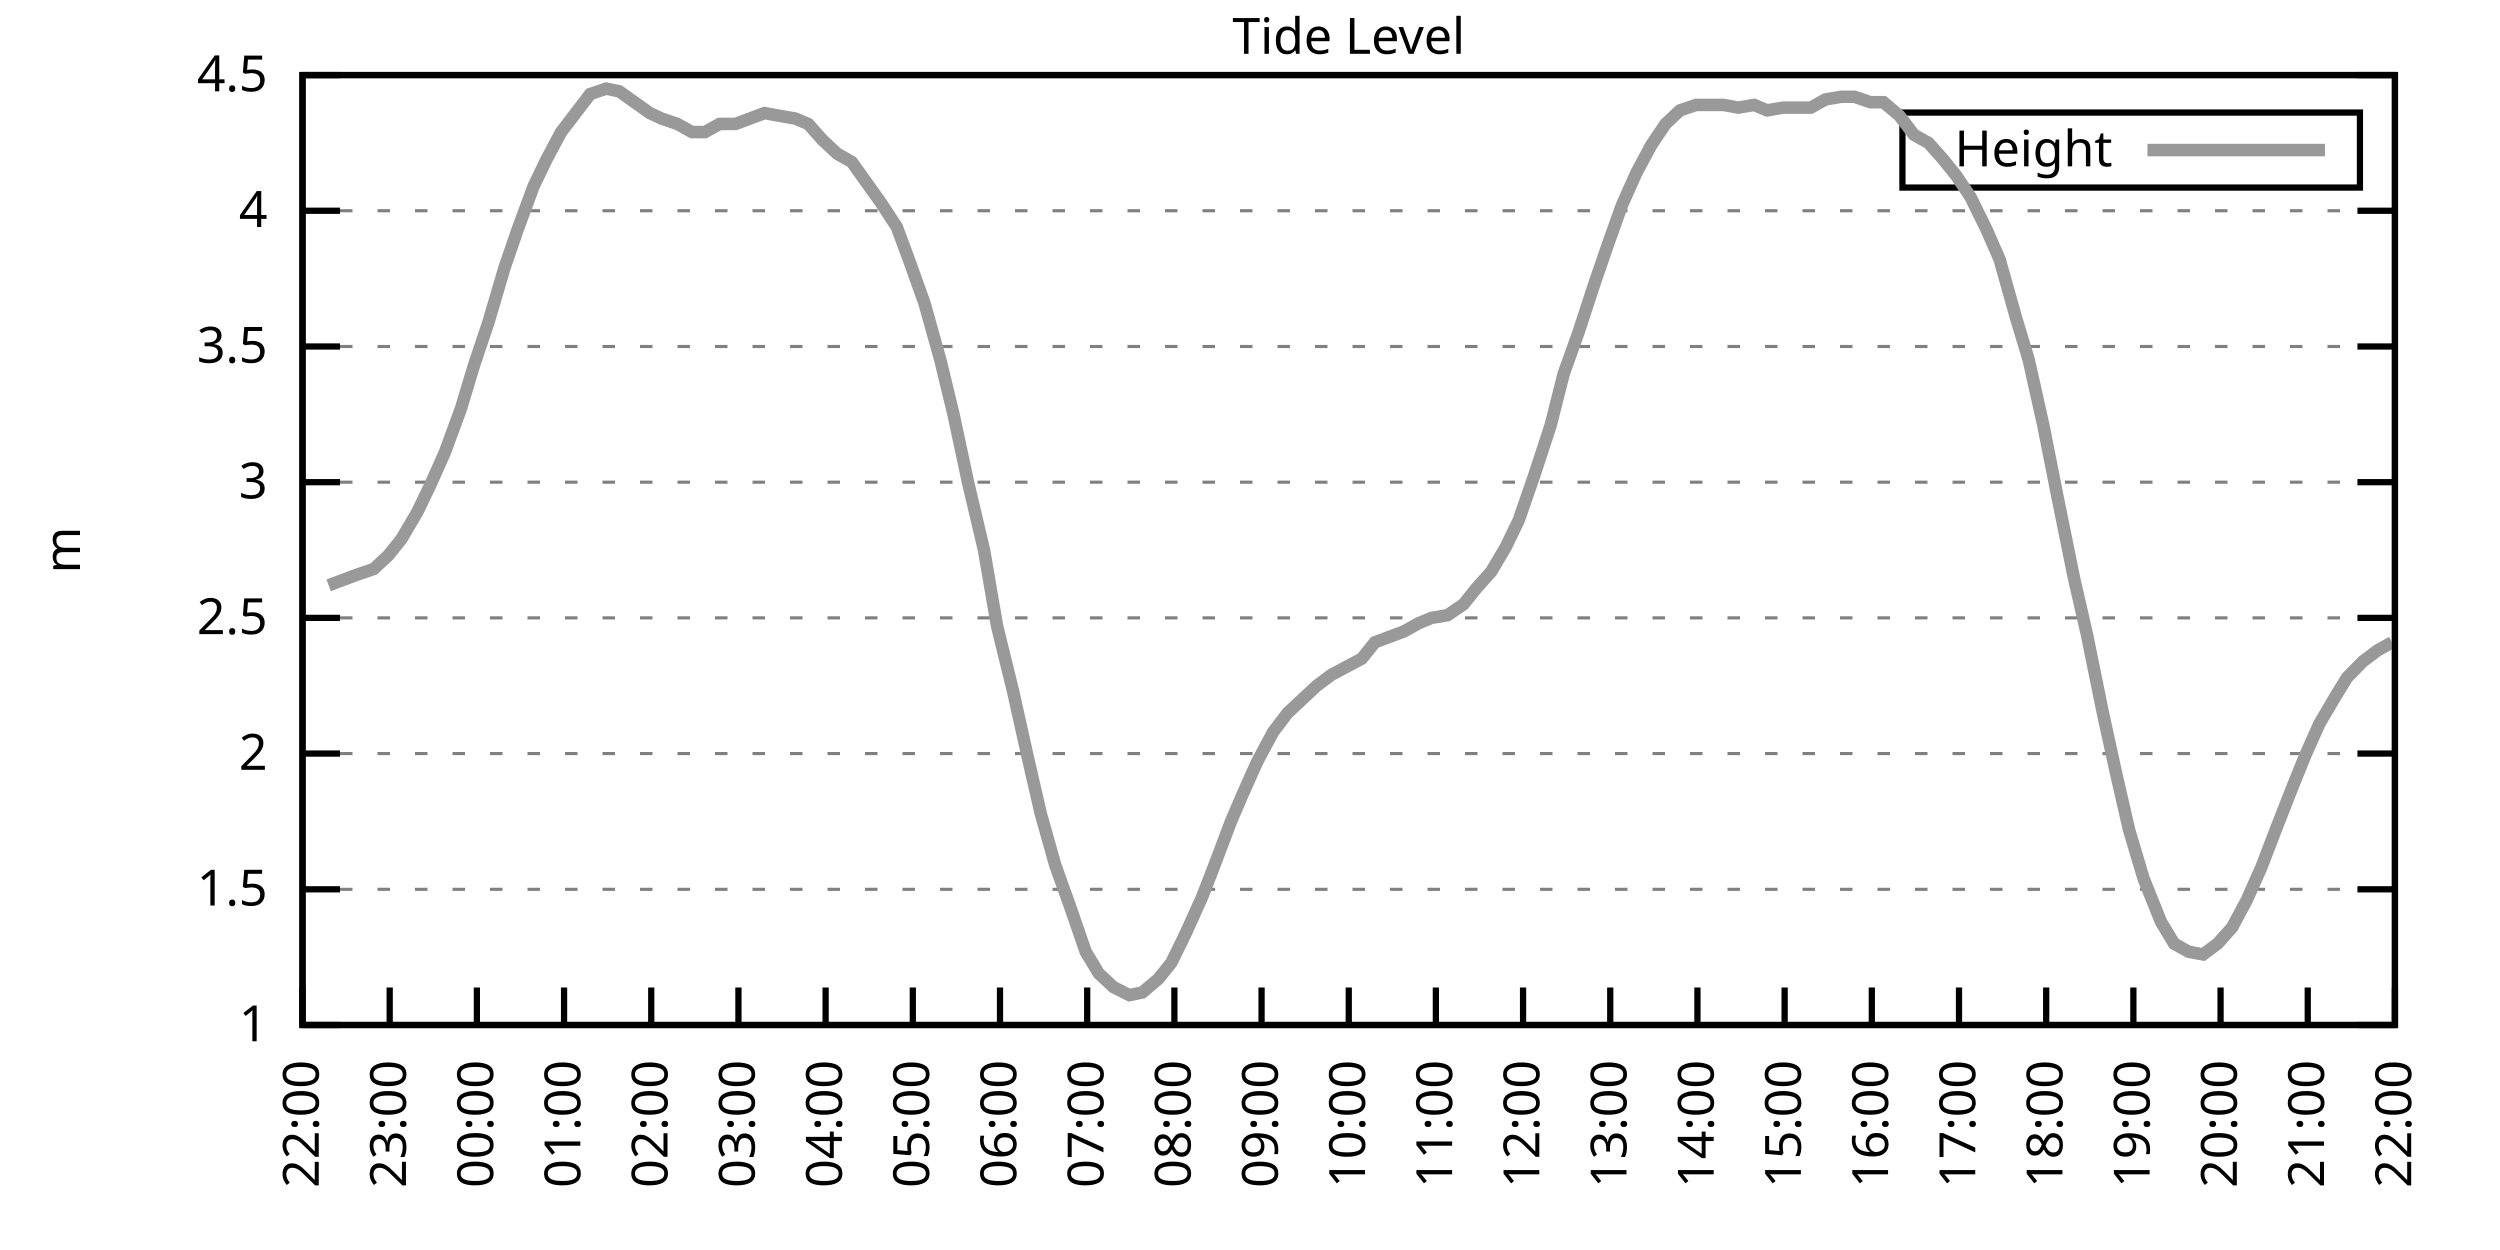
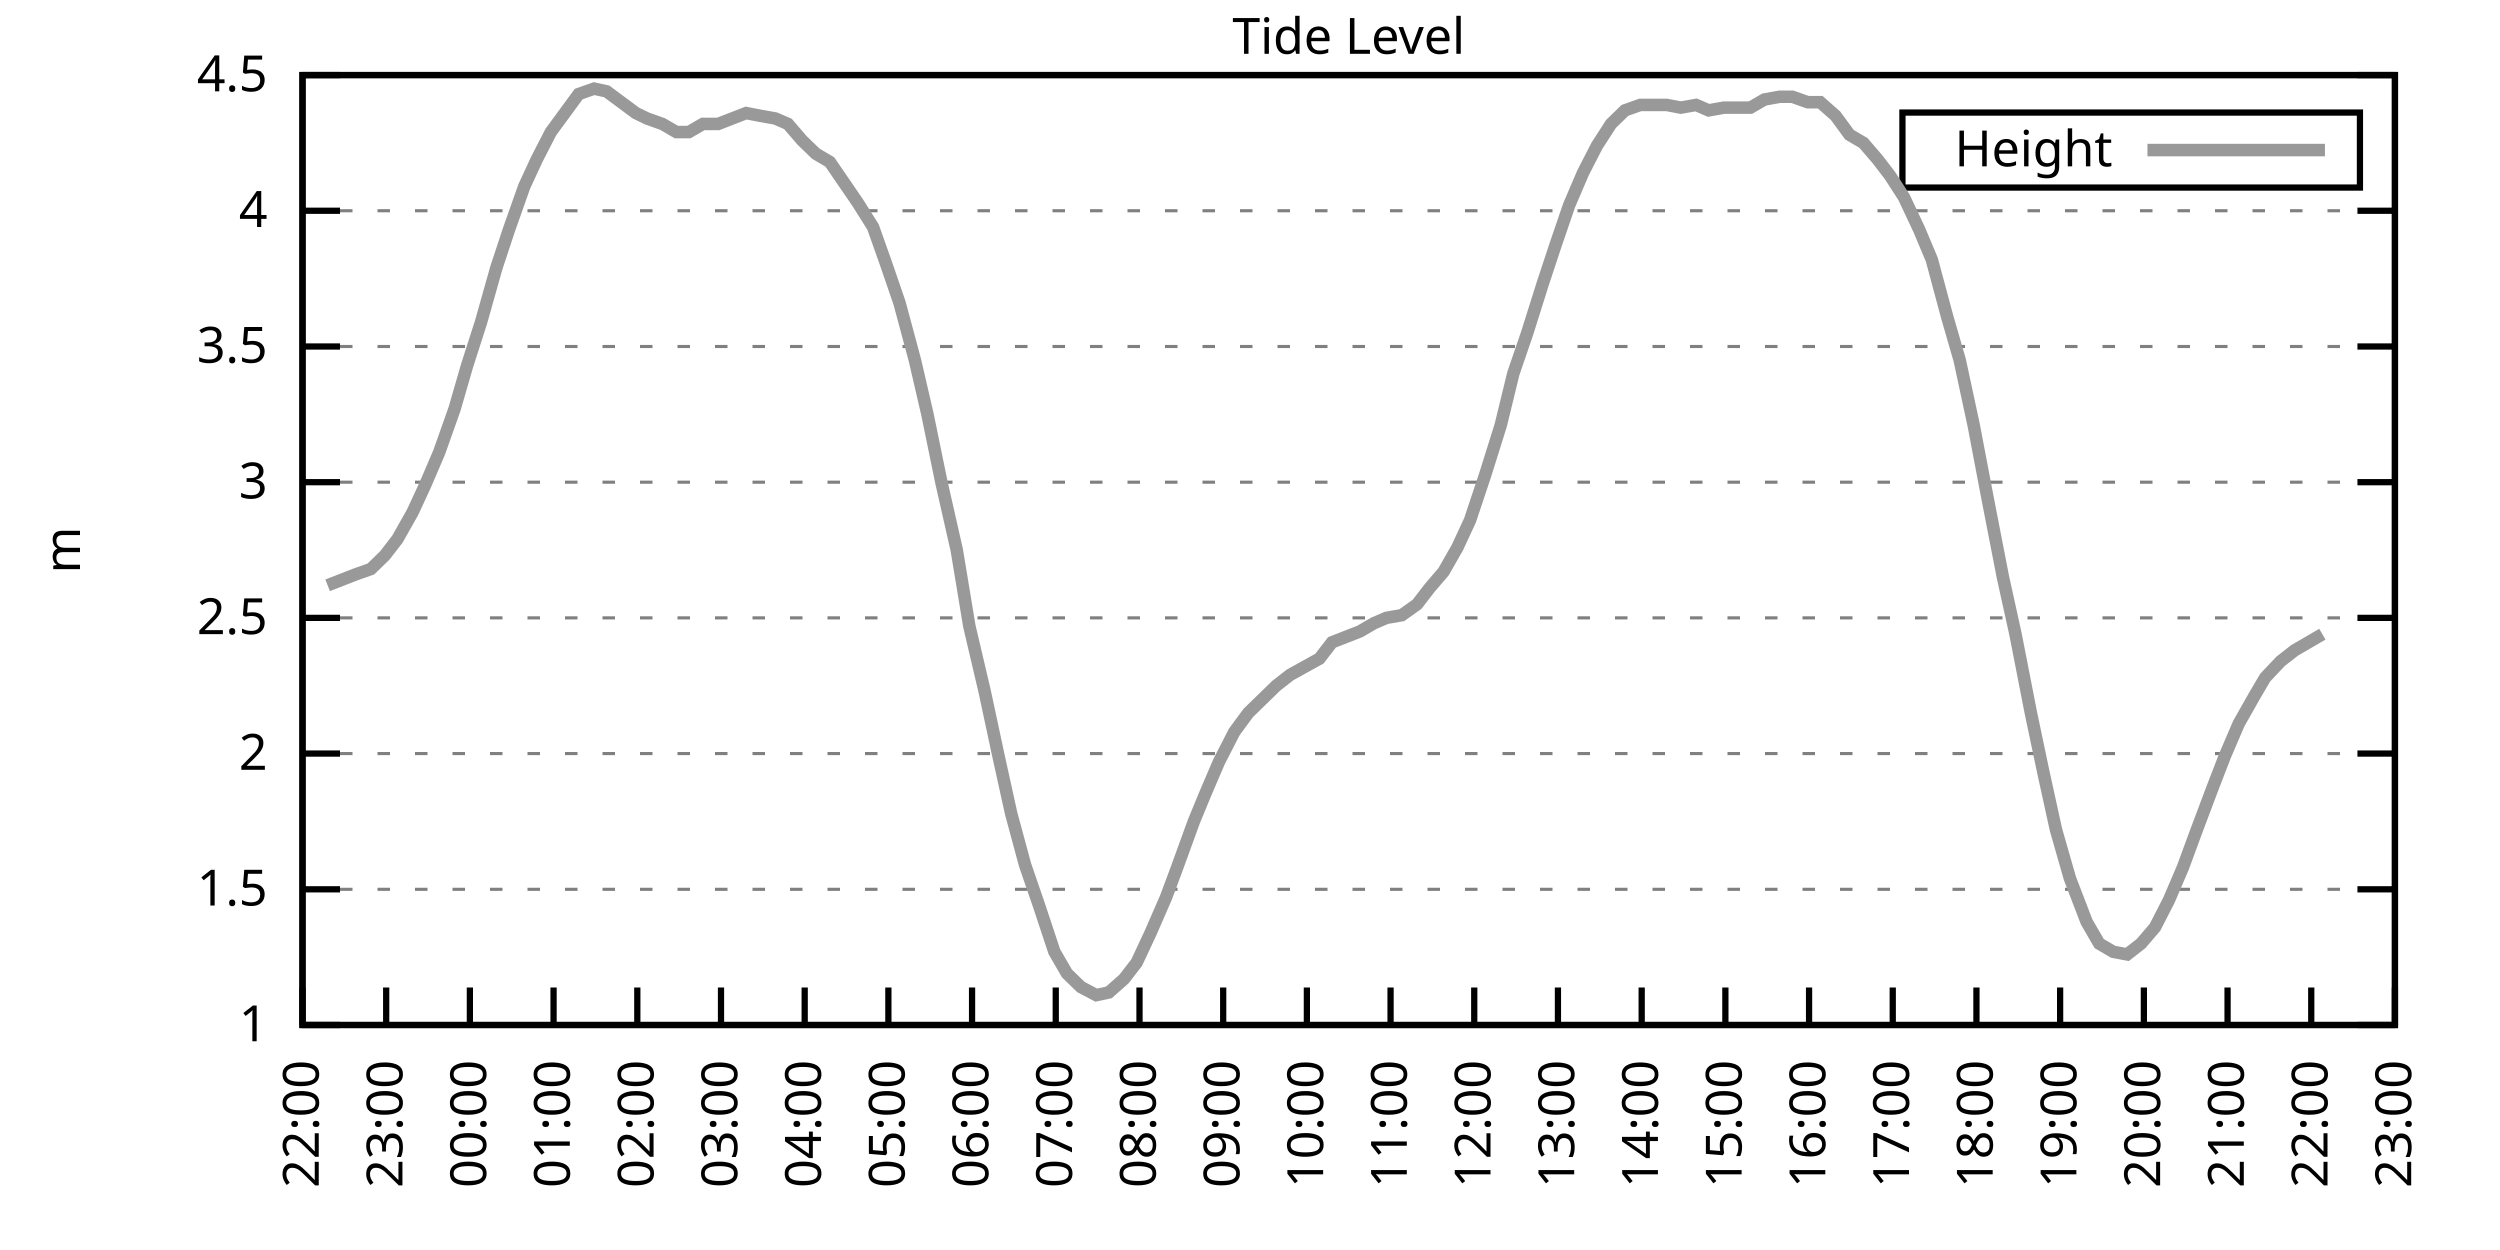
<svg xmlns="http://www.w3.org/2000/svg" xmlns:xlink="http://www.w3.org/1999/xlink" width="400" height="200" viewBox="0 0 400 200">
  <g id="gnuplot_canvas">
    <rect x="0" y="0" width="400" height="200" fill="none" />
    <defs>
      <circle id="gpDot" r="0.5" stroke-width="0.5" stroke="currentColor" />
      <path id="gpPt0" stroke-width="0.333" stroke="currentColor" d="M-1,0 h2 M0,-1 v2" />
      <path id="gpPt1" stroke-width="0.333" stroke="currentColor" d="M-1,-1 L1,1 M1,-1 L-1,1" />
      <path id="gpPt2" stroke-width="0.333" stroke="currentColor" d="M-1,0 L1,0 M0,-1 L0,1 M-1,-1 L1,1 M-1,1 L1,-1" />
      <rect id="gpPt3" stroke-width="0.333" stroke="currentColor" x="-1" y="-1" width="2" height="2" />
      <rect id="gpPt4" stroke-width="0.333" stroke="currentColor" fill="currentColor" x="-1" y="-1" width="2" height="2" />
      <circle id="gpPt5" stroke-width="0.333" stroke="currentColor" cx="0" cy="0" r="1" />
      <use xlink:href="#gpPt5" id="gpPt6" fill="currentColor" stroke="none" />
      <path id="gpPt7" stroke-width="0.333" stroke="currentColor" d="M0,-1.33 L-1.33,0.67 L1.33,0.67 z" />
      <use xlink:href="#gpPt7" id="gpPt8" fill="currentColor" stroke="none" />
      <use xlink:href="#gpPt7" id="gpPt9" stroke="currentColor" transform="rotate(180)" />
      <use xlink:href="#gpPt9" id="gpPt10" fill="currentColor" stroke="none" />
      <use xlink:href="#gpPt3" id="gpPt11" stroke="currentColor" transform="rotate(45)" />
      <use xlink:href="#gpPt11" id="gpPt12" fill="currentColor" stroke="none" />
      <path id="gpPt13" stroke-width="0.333" stroke="currentColor" d="M0,1.330 L1.265,0.411 L0.782,-1.067 L-0.782,-1.076 L-1.265,0.411 z" />
      <use xlink:href="#gpPt13" id="gpPt14" fill="currentColor" stroke="none" />
      <filter id="textbox" filterUnits="objectBoundingBox" x="0" y="0" height="1" width="1">
        <feFlood flood-color="white" flood-opacity="1" result="bgnd" />
        <feComposite in="SourceGraphic" in2="bgnd" operator="atop" />
      </filter>
      <filter id="greybox" filterUnits="objectBoundingBox" x="0" y="0" height="1" width="1">
        <feFlood flood-color="lightgrey" flood-opacity="1" result="grey" />
        <feComposite in="SourceGraphic" in2="grey" operator="atop" />
      </filter>
    </defs>
    <g fill="none" color="white" stroke="currentColor" stroke-width="1.00" stroke-linecap="butt" stroke-linejoin="miter">
</g>
    <g fill="none" color="black" stroke="currentColor" stroke-width="1.00" stroke-linecap="butt" stroke-linejoin="miter">
      <g stroke="none" shape-rendering="crispEdges">
        <polygon fill="rgb(255, 255, 255)" points="48.40,164.00 383.18,164.00 383.18,12.02 48.40,12.02 " />
      </g>
    </g>
    <g fill="none" color="black" stroke="currentColor" stroke-width="1.00" stroke-linecap="butt" stroke-linejoin="miter">
</g>
    <g fill="none" color="black" stroke="black" stroke-width="0.50" stroke-linecap="butt" stroke-linejoin="miter">
</g>
    <g fill="none" color="gray" stroke="currentColor" stroke-width="0.50" stroke-linecap="butt" stroke-linejoin="miter">
      <path stroke="gray" stroke-dasharray="2,4" class="gridline" d="M48.40,164.00 L383.19,164.00  " />
    </g>
    <g fill="none" color="gray" stroke="gray" stroke-width="1.00" stroke-linecap="butt" stroke-linejoin="miter">
</g>
    <g fill="none" color="black" stroke="currentColor" stroke-width="1.00" stroke-linecap="butt" stroke-linejoin="miter">
      <path stroke="black" d="M48.40,164.00 L54.40,164.00 M383.19,164.00 L377.19,164.00  " />
      <g transform="translate(42.80,166.60)" stroke="none" fill="black" font-family="Sans" font-size="8.00" text-anchor="end">
        <text>
          <tspan font-family="Sans"> 1</tspan>
        </text>
      </g>
    </g>
    <g fill="none" color="black" stroke="currentColor" stroke-width="1.00" stroke-linecap="butt" stroke-linejoin="miter">
</g>
    <g fill="none" color="black" stroke="black" stroke-width="0.50" stroke-linecap="butt" stroke-linejoin="miter">
</g>
    <g fill="none" color="gray" stroke="currentColor" stroke-width="0.50" stroke-linecap="butt" stroke-linejoin="miter">
      <path stroke="gray" stroke-dasharray="2,4" class="gridline" d="M48.40,142.29 L383.19,142.29  " />
    </g>
    <g fill="none" color="gray" stroke="gray" stroke-width="1.00" stroke-linecap="butt" stroke-linejoin="miter">
</g>
    <g fill="none" color="black" stroke="currentColor" stroke-width="1.00" stroke-linecap="butt" stroke-linejoin="miter">
      <path stroke="black" d="M48.40,142.29 L54.40,142.29 M383.19,142.29 L377.19,142.29  " />
      <g transform="translate(42.80,144.89)" stroke="none" fill="black" font-family="Sans" font-size="8.00" text-anchor="end">
        <text>
          <tspan font-family="Sans"> 1.5</tspan>
        </text>
      </g>
    </g>
    <g fill="none" color="black" stroke="currentColor" stroke-width="1.00" stroke-linecap="butt" stroke-linejoin="miter">
</g>
    <g fill="none" color="black" stroke="black" stroke-width="0.50" stroke-linecap="butt" stroke-linejoin="miter">
</g>
    <g fill="none" color="gray" stroke="currentColor" stroke-width="0.50" stroke-linecap="butt" stroke-linejoin="miter">
      <path stroke="gray" stroke-dasharray="2,4" class="gridline" d="M48.40,120.57 L383.19,120.57  " />
    </g>
    <g fill="none" color="gray" stroke="gray" stroke-width="1.00" stroke-linecap="butt" stroke-linejoin="miter">
</g>
    <g fill="none" color="black" stroke="currentColor" stroke-width="1.00" stroke-linecap="butt" stroke-linejoin="miter">
      <path stroke="black" d="M48.40,120.57 L54.40,120.57 M383.19,120.57 L377.19,120.57  " />
      <g transform="translate(42.80,123.17)" stroke="none" fill="black" font-family="Sans" font-size="8.00" text-anchor="end">
        <text>
          <tspan font-family="Sans"> 2</tspan>
        </text>
      </g>
    </g>
    <g fill="none" color="black" stroke="currentColor" stroke-width="1.00" stroke-linecap="butt" stroke-linejoin="miter">
</g>
    <g fill="none" color="black" stroke="black" stroke-width="0.50" stroke-linecap="butt" stroke-linejoin="miter">
</g>
    <g fill="none" color="gray" stroke="currentColor" stroke-width="0.50" stroke-linecap="butt" stroke-linejoin="miter">
      <path stroke="gray" stroke-dasharray="2,4" class="gridline" d="M48.40,98.86 L383.19,98.86  " />
    </g>
    <g fill="none" color="gray" stroke="gray" stroke-width="1.00" stroke-linecap="butt" stroke-linejoin="miter">
</g>
    <g fill="none" color="black" stroke="currentColor" stroke-width="1.00" stroke-linecap="butt" stroke-linejoin="miter">
      <path stroke="black" d="M48.40,98.86 L54.40,98.86 M383.19,98.86 L377.19,98.86  " />
      <g transform="translate(42.80,101.46)" stroke="none" fill="black" font-family="Sans" font-size="8.00" text-anchor="end">
        <text>
          <tspan font-family="Sans"> 2.5</tspan>
        </text>
      </g>
    </g>
    <g fill="none" color="black" stroke="currentColor" stroke-width="1.00" stroke-linecap="butt" stroke-linejoin="miter">
</g>
    <g fill="none" color="black" stroke="black" stroke-width="0.50" stroke-linecap="butt" stroke-linejoin="miter">
</g>
    <g fill="none" color="gray" stroke="currentColor" stroke-width="0.50" stroke-linecap="butt" stroke-linejoin="miter">
      <path stroke="gray" stroke-dasharray="2,4" class="gridline" d="M48.40,77.15 L383.19,77.15  " />
    </g>
    <g fill="none" color="gray" stroke="gray" stroke-width="1.00" stroke-linecap="butt" stroke-linejoin="miter">
</g>
    <g fill="none" color="black" stroke="currentColor" stroke-width="1.00" stroke-linecap="butt" stroke-linejoin="miter">
      <path stroke="black" d="M48.40,77.15 L54.40,77.15 M383.19,77.15 L377.19,77.15  " />
      <g transform="translate(42.80,79.75)" stroke="none" fill="black" font-family="Sans" font-size="8.00" text-anchor="end">
        <text>
          <tspan font-family="Sans"> 3</tspan>
        </text>
      </g>
    </g>
    <g fill="none" color="black" stroke="currentColor" stroke-width="1.00" stroke-linecap="butt" stroke-linejoin="miter">
</g>
    <g fill="none" color="black" stroke="black" stroke-width="0.50" stroke-linecap="butt" stroke-linejoin="miter">
</g>
    <g fill="none" color="gray" stroke="currentColor" stroke-width="0.50" stroke-linecap="butt" stroke-linejoin="miter">
      <path stroke="gray" stroke-dasharray="2,4" class="gridline" d="M48.40,55.44 L383.19,55.44  " />
    </g>
    <g fill="none" color="gray" stroke="gray" stroke-width="1.00" stroke-linecap="butt" stroke-linejoin="miter">
</g>
    <g fill="none" color="black" stroke="currentColor" stroke-width="1.00" stroke-linecap="butt" stroke-linejoin="miter">
      <path stroke="black" d="M48.40,55.44 L54.40,55.44 M383.19,55.44 L377.19,55.44  " />
      <g transform="translate(42.80,58.04)" stroke="none" fill="black" font-family="Sans" font-size="8.00" text-anchor="end">
        <text>
          <tspan font-family="Sans"> 3.5</tspan>
        </text>
      </g>
    </g>
    <g fill="none" color="black" stroke="currentColor" stroke-width="1.00" stroke-linecap="butt" stroke-linejoin="miter">
</g>
    <g fill="none" color="black" stroke="black" stroke-width="0.50" stroke-linecap="butt" stroke-linejoin="miter">
</g>
    <g fill="none" color="gray" stroke="currentColor" stroke-width="0.50" stroke-linecap="butt" stroke-linejoin="miter">
      <path stroke="gray" stroke-dasharray="2,4" class="gridline" d="M48.40,33.72 L383.19,33.72  " />
    </g>
    <g fill="none" color="gray" stroke="gray" stroke-width="1.00" stroke-linecap="butt" stroke-linejoin="miter">
</g>
    <g fill="none" color="black" stroke="currentColor" stroke-width="1.00" stroke-linecap="butt" stroke-linejoin="miter">
      <path stroke="black" d="M48.40,33.72 L54.40,33.72 M383.19,33.72 L377.19,33.72  " />
      <g transform="translate(42.80,36.32)" stroke="none" fill="black" font-family="Sans" font-size="8.00" text-anchor="end">
        <text>
          <tspan font-family="Sans"> 4</tspan>
        </text>
      </g>
    </g>
    <g fill="none" color="black" stroke="currentColor" stroke-width="1.00" stroke-linecap="butt" stroke-linejoin="miter">
</g>
    <g fill="none" color="black" stroke="black" stroke-width="0.50" stroke-linecap="butt" stroke-linejoin="miter">
</g>
    <g fill="none" color="gray" stroke="currentColor" stroke-width="0.50" stroke-linecap="butt" stroke-linejoin="miter">
      <path stroke="gray" stroke-dasharray="2,4" class="gridline" d="M48.40,12.01 L383.19,12.01  " />
    </g>
    <g fill="none" color="gray" stroke="gray" stroke-width="1.00" stroke-linecap="butt" stroke-linejoin="miter">
</g>
    <g fill="none" color="black" stroke="currentColor" stroke-width="1.00" stroke-linecap="butt" stroke-linejoin="miter">
      <path stroke="black" d="M48.40,12.01 L54.40,12.01 M383.19,12.01 L377.19,12.01  " />
      <g transform="translate(42.80,14.61)" stroke="none" fill="black" font-family="Sans" font-size="8.00" text-anchor="end">
        <text>
          <tspan font-family="Sans"> 4.5</tspan>
        </text>
      </g>
    </g>
    <g fill="none" color="black" stroke="currentColor" stroke-width="1.00" stroke-linecap="butt" stroke-linejoin="miter">
      <path stroke="black" d="M48.40,164.00 L48.40,158.00  " />
      <g transform="translate(51.00,169.60) rotate(270.00)" stroke="none" fill="black" font-family="Sans" font-size="8.00" text-anchor="end">
        <text>
          <tspan font-family="Sans">22:00</tspan>
        </text>
      </g>
    </g>
    <g fill="none" color="black" stroke="currentColor" stroke-width="1.00" stroke-linecap="butt" stroke-linejoin="miter">
-       <path stroke="black" d="M62.35,164.00 L62.35,158.00  " />
-       <g transform="translate(64.95,169.60) rotate(270.00)" stroke="none" fill="black" font-family="Sans" font-size="8.00" text-anchor="end">
+       <path stroke="black" d="M61.79,164.00 L61.79,158.00  " />
+       <g transform="translate(64.39,169.60) rotate(270.00)" stroke="none" fill="black" font-family="Sans" font-size="8.00" text-anchor="end">
        <text>
          <tspan font-family="Sans">23:00</tspan>
        </text>
      </g>
    </g>
    <g fill="none" color="black" stroke="currentColor" stroke-width="1.00" stroke-linecap="butt" stroke-linejoin="miter">
-       <path stroke="black" d="M76.30,164.00 L76.30,158.00  " />
-       <g transform="translate(78.90,169.60) rotate(270.00)" stroke="none" fill="black" font-family="Sans" font-size="8.00" text-anchor="end">
+       <path stroke="black" d="M75.18,164.00 L75.18,158.00  " />
+       <g transform="translate(77.78,169.60) rotate(270.00)" stroke="none" fill="black" font-family="Sans" font-size="8.00" text-anchor="end">
        <text>
          <tspan font-family="Sans">00:00</tspan>
        </text>
      </g>
    </g>
    <g fill="none" color="black" stroke="currentColor" stroke-width="1.00" stroke-linecap="butt" stroke-linejoin="miter">
-       <path stroke="black" d="M90.25,164.00 L90.25,158.00  " />
-       <g transform="translate(92.85,169.60) rotate(270.00)" stroke="none" fill="black" font-family="Sans" font-size="8.00" text-anchor="end">
+       <path stroke="black" d="M88.57,164.00 L88.57,158.00  " />
+       <g transform="translate(91.17,169.60) rotate(270.00)" stroke="none" fill="black" font-family="Sans" font-size="8.00" text-anchor="end">
        <text>
          <tspan font-family="Sans">01:00</tspan>
        </text>
      </g>
    </g>
    <g fill="none" color="black" stroke="currentColor" stroke-width="1.00" stroke-linecap="butt" stroke-linejoin="miter">
-       <path stroke="black" d="M104.20,164.00 L104.20,158.00  " />
-       <g transform="translate(106.80,169.60) rotate(270.00)" stroke="none" fill="black" font-family="Sans" font-size="8.00" text-anchor="end">
+       <path stroke="black" d="M101.97,164.00 L101.97,158.00  " />
+       <g transform="translate(104.57,169.60) rotate(270.00)" stroke="none" fill="black" font-family="Sans" font-size="8.00" text-anchor="end">
        <text>
          <tspan font-family="Sans">02:00</tspan>
        </text>
      </g>
    </g>
    <g fill="none" color="black" stroke="currentColor" stroke-width="1.00" stroke-linecap="butt" stroke-linejoin="miter">
-       <path stroke="black" d="M118.15,164.00 L118.15,158.00  " />
-       <g transform="translate(120.75,169.60) rotate(270.00)" stroke="none" fill="black" font-family="Sans" font-size="8.00" text-anchor="end">
+       <path stroke="black" d="M115.36,164.00 L115.36,158.00  " />
+       <g transform="translate(117.96,169.60) rotate(270.00)" stroke="none" fill="black" font-family="Sans" font-size="8.00" text-anchor="end">
        <text>
          <tspan font-family="Sans">03:00</tspan>
        </text>
      </g>
    </g>
    <g fill="none" color="black" stroke="currentColor" stroke-width="1.00" stroke-linecap="butt" stroke-linejoin="miter">
-       <path stroke="black" d="M132.10,164.00 L132.10,158.00  " />
-       <g transform="translate(134.70,169.60) rotate(270.00)" stroke="none" fill="black" font-family="Sans" font-size="8.00" text-anchor="end">
+       <path stroke="black" d="M128.75,164.00 L128.75,158.00  " />
+       <g transform="translate(131.35,169.60) rotate(270.00)" stroke="none" fill="black" font-family="Sans" font-size="8.00" text-anchor="end">
        <text>
          <tspan font-family="Sans">04:00</tspan>
        </text>
      </g>
    </g>
    <g fill="none" color="black" stroke="currentColor" stroke-width="1.00" stroke-linecap="butt" stroke-linejoin="miter">
-       <path stroke="black" d="M146.05,164.00 L146.05,158.00  " />
-       <g transform="translate(148.65,169.60) rotate(270.00)" stroke="none" fill="black" font-family="Sans" font-size="8.00" text-anchor="end">
+       <path stroke="black" d="M142.14,164.00 L142.14,158.00  " />
+       <g transform="translate(144.74,169.60) rotate(270.00)" stroke="none" fill="black" font-family="Sans" font-size="8.00" text-anchor="end">
        <text>
          <tspan font-family="Sans">05:00</tspan>
        </text>
      </g>
    </g>
    <g fill="none" color="black" stroke="currentColor" stroke-width="1.00" stroke-linecap="butt" stroke-linejoin="miter">
-       <path stroke="black" d="M160.00,164.00 L160.00,158.00  " />
-       <g transform="translate(162.60,169.60) rotate(270.00)" stroke="none" fill="black" font-family="Sans" font-size="8.00" text-anchor="end">
+       <path stroke="black" d="M155.53,164.00 L155.53,158.00  " />
+       <g transform="translate(158.13,169.60) rotate(270.00)" stroke="none" fill="black" font-family="Sans" font-size="8.00" text-anchor="end">
        <text>
          <tspan font-family="Sans">06:00</tspan>
        </text>
      </g>
    </g>
    <g fill="none" color="black" stroke="currentColor" stroke-width="1.00" stroke-linecap="butt" stroke-linejoin="miter">
-       <path stroke="black" d="M173.95,164.00 L173.95,158.00  " />
-       <g transform="translate(176.55,169.60) rotate(270.00)" stroke="none" fill="black" font-family="Sans" font-size="8.00" text-anchor="end">
+       <path stroke="black" d="M168.92,164.00 L168.92,158.00  " />
+       <g transform="translate(171.52,169.60) rotate(270.00)" stroke="none" fill="black" font-family="Sans" font-size="8.00" text-anchor="end">
        <text>
          <tspan font-family="Sans">07:00</tspan>
        </text>
      </g>
    </g>
    <g fill="none" color="black" stroke="currentColor" stroke-width="1.00" stroke-linecap="butt" stroke-linejoin="miter">
-       <path stroke="black" d="M187.90,164.00 L187.90,158.00  " />
-       <g transform="translate(190.50,169.60) rotate(270.00)" stroke="none" fill="black" font-family="Sans" font-size="8.00" text-anchor="end">
+       <path stroke="black" d="M182.32,164.00 L182.32,158.00  " />
+       <g transform="translate(184.92,169.60) rotate(270.00)" stroke="none" fill="black" font-family="Sans" font-size="8.00" text-anchor="end">
        <text>
          <tspan font-family="Sans">08:00</tspan>
        </text>
      </g>
    </g>
    <g fill="none" color="black" stroke="currentColor" stroke-width="1.00" stroke-linecap="butt" stroke-linejoin="miter">
-       <path stroke="black" d="M201.85,164.00 L201.85,158.00  " />
-       <g transform="translate(204.45,169.60) rotate(270.00)" stroke="none" fill="black" font-family="Sans" font-size="8.00" text-anchor="end">
+       <path stroke="black" d="M195.71,164.00 L195.71,158.00  " />
+       <g transform="translate(198.31,169.60) rotate(270.00)" stroke="none" fill="black" font-family="Sans" font-size="8.00" text-anchor="end">
        <text>
          <tspan font-family="Sans">09:00</tspan>
        </text>
      </g>
    </g>
    <g fill="none" color="black" stroke="currentColor" stroke-width="1.00" stroke-linecap="butt" stroke-linejoin="miter">
-       <path stroke="black" d="M215.80,164.00 L215.80,158.00  " />
-       <g transform="translate(218.40,169.60) rotate(270.00)" stroke="none" fill="black" font-family="Sans" font-size="8.00" text-anchor="end">
+       <path stroke="black" d="M209.10,164.00 L209.10,158.00  " />
+       <g transform="translate(211.70,169.60) rotate(270.00)" stroke="none" fill="black" font-family="Sans" font-size="8.00" text-anchor="end">
        <text>
          <tspan font-family="Sans">10:00</tspan>
        </text>
      </g>
    </g>
    <g fill="none" color="black" stroke="currentColor" stroke-width="1.00" stroke-linecap="butt" stroke-linejoin="miter">
-       <path stroke="black" d="M229.74,164.00 L229.74,158.00  " />
-       <g transform="translate(232.34,169.60) rotate(270.00)" stroke="none" fill="black" font-family="Sans" font-size="8.00" text-anchor="end">
+       <path stroke="black" d="M222.49,164.00 L222.49,158.00  " />
+       <g transform="translate(225.09,169.60) rotate(270.00)" stroke="none" fill="black" font-family="Sans" font-size="8.00" text-anchor="end">
        <text>
          <tspan font-family="Sans">11:00</tspan>
        </text>
      </g>
    </g>
    <g fill="none" color="black" stroke="currentColor" stroke-width="1.00" stroke-linecap="butt" stroke-linejoin="miter">
-       <path stroke="black" d="M243.69,164.00 L243.69,158.00  " />
-       <g transform="translate(246.29,169.60) rotate(270.00)" stroke="none" fill="black" font-family="Sans" font-size="8.00" text-anchor="end">
+       <path stroke="black" d="M235.88,164.00 L235.88,158.00  " />
+       <g transform="translate(238.48,169.60) rotate(270.00)" stroke="none" fill="black" font-family="Sans" font-size="8.00" text-anchor="end">
        <text>
          <tspan font-family="Sans">12:00</tspan>
        </text>
      </g>
    </g>
    <g fill="none" color="black" stroke="currentColor" stroke-width="1.00" stroke-linecap="butt" stroke-linejoin="miter">
-       <path stroke="black" d="M257.64,164.00 L257.64,158.00  " />
-       <g transform="translate(260.24,169.60) rotate(270.00)" stroke="none" fill="black" font-family="Sans" font-size="8.00" text-anchor="end">
+       <path stroke="black" d="M249.27,164.00 L249.27,158.00  " />
+       <g transform="translate(251.87,169.60) rotate(270.00)" stroke="none" fill="black" font-family="Sans" font-size="8.00" text-anchor="end">
        <text>
          <tspan font-family="Sans">13:00</tspan>
        </text>
      </g>
    </g>
    <g fill="none" color="black" stroke="currentColor" stroke-width="1.00" stroke-linecap="butt" stroke-linejoin="miter">
-       <path stroke="black" d="M271.59,164.00 L271.59,158.00  " />
-       <g transform="translate(274.19,169.60) rotate(270.00)" stroke="none" fill="black" font-family="Sans" font-size="8.00" text-anchor="end">
+       <path stroke="black" d="M262.67,164.00 L262.67,158.00  " />
+       <g transform="translate(265.27,169.60) rotate(270.00)" stroke="none" fill="black" font-family="Sans" font-size="8.00" text-anchor="end">
        <text>
          <tspan font-family="Sans">14:00</tspan>
        </text>
      </g>
    </g>
    <g fill="none" color="black" stroke="currentColor" stroke-width="1.00" stroke-linecap="butt" stroke-linejoin="miter">
-       <path stroke="black" d="M285.54,164.00 L285.54,158.00  " />
-       <g transform="translate(288.14,169.60) rotate(270.00)" stroke="none" fill="black" font-family="Sans" font-size="8.00" text-anchor="end">
+       <path stroke="black" d="M276.06,164.00 L276.06,158.00  " />
+       <g transform="translate(278.66,169.60) rotate(270.00)" stroke="none" fill="black" font-family="Sans" font-size="8.00" text-anchor="end">
        <text>
          <tspan font-family="Sans">15:00</tspan>
        </text>
      </g>
    </g>
    <g fill="none" color="black" stroke="currentColor" stroke-width="1.00" stroke-linecap="butt" stroke-linejoin="miter">
-       <path stroke="black" d="M299.49,164.00 L299.49,158.00  " />
-       <g transform="translate(302.09,169.60) rotate(270.00)" stroke="none" fill="black" font-family="Sans" font-size="8.00" text-anchor="end">
+       <path stroke="black" d="M289.45,164.00 L289.45,158.00  " />
+       <g transform="translate(292.05,169.60) rotate(270.00)" stroke="none" fill="black" font-family="Sans" font-size="8.00" text-anchor="end">
        <text>
          <tspan font-family="Sans">16:00</tspan>
        </text>
      </g>
    </g>
    <g fill="none" color="black" stroke="currentColor" stroke-width="1.00" stroke-linecap="butt" stroke-linejoin="miter">
-       <path stroke="black" d="M313.44,164.00 L313.44,158.00  " />
-       <g transform="translate(316.04,169.60) rotate(270.00)" stroke="none" fill="black" font-family="Sans" font-size="8.00" text-anchor="end">
+       <path stroke="black" d="M302.84,164.00 L302.84,158.00  " />
+       <g transform="translate(305.44,169.60) rotate(270.00)" stroke="none" fill="black" font-family="Sans" font-size="8.00" text-anchor="end">
        <text>
          <tspan font-family="Sans">17:00</tspan>
        </text>
      </g>
    </g>
    <g fill="none" color="black" stroke="currentColor" stroke-width="1.00" stroke-linecap="butt" stroke-linejoin="miter">
-       <path stroke="black" d="M327.39,164.00 L327.39,158.00  " />
-       <g transform="translate(329.99,169.60) rotate(270.00)" stroke="none" fill="black" font-family="Sans" font-size="8.00" text-anchor="end">
+       <path stroke="black" d="M316.23,164.00 L316.23,158.00  " />
+       <g transform="translate(318.83,169.60) rotate(270.00)" stroke="none" fill="black" font-family="Sans" font-size="8.00" text-anchor="end">
        <text>
          <tspan font-family="Sans">18:00</tspan>
        </text>
      </g>
    </g>
    <g fill="none" color="black" stroke="currentColor" stroke-width="1.00" stroke-linecap="butt" stroke-linejoin="miter">
-       <path stroke="black" d="M341.34,164.00 L341.34,158.00  " />
-       <g transform="translate(343.94,169.60) rotate(270.00)" stroke="none" fill="black" font-family="Sans" font-size="8.00" text-anchor="end">
+       <path stroke="black" d="M329.62,164.00 L329.62,158.00  " />
+       <g transform="translate(332.22,169.60) rotate(270.00)" stroke="none" fill="black" font-family="Sans" font-size="8.00" text-anchor="end">
        <text>
          <tspan font-family="Sans">19:00</tspan>
        </text>
      </g>
    </g>
    <g fill="none" color="black" stroke="currentColor" stroke-width="1.00" stroke-linecap="butt" stroke-linejoin="miter">
-       <path stroke="black" d="M355.29,164.00 L355.29,158.00  " />
-       <g transform="translate(357.89,169.60) rotate(270.00)" stroke="none" fill="black" font-family="Sans" font-size="8.00" text-anchor="end">
+       <path stroke="black" d="M343.02,164.00 L343.02,158.00  " />
+       <g transform="translate(345.62,169.60) rotate(270.00)" stroke="none" fill="black" font-family="Sans" font-size="8.00" text-anchor="end">
        <text>
          <tspan font-family="Sans">20:00</tspan>
        </text>
      </g>
    </g>
    <g fill="none" color="black" stroke="currentColor" stroke-width="1.00" stroke-linecap="butt" stroke-linejoin="miter">
-       <path stroke="black" d="M369.24,164.00 L369.24,158.00  " />
-       <g transform="translate(371.84,169.60) rotate(270.00)" stroke="none" fill="black" font-family="Sans" font-size="8.00" text-anchor="end">
+       <path stroke="black" d="M356.41,164.00 L356.41,158.00  " />
+       <g transform="translate(359.01,169.60) rotate(270.00)" stroke="none" fill="black" font-family="Sans" font-size="8.00" text-anchor="end">
        <text>
          <tspan font-family="Sans">21:00</tspan>
+         </text>
+       </g>
+     </g>
+     <g fill="none" color="black" stroke="currentColor" stroke-width="1.00" stroke-linecap="butt" stroke-linejoin="miter">
+       <path stroke="black" d="M369.80,164.00 L369.80,158.00  " />
+       <g transform="translate(372.40,169.60) rotate(270.00)" stroke="none" fill="black" font-family="Sans" font-size="8.00" text-anchor="end">
+         <text>
+           <tspan font-family="Sans">22:00</tspan>
        </text>
      </g>
    </g>
    <g fill="none" color="black" stroke="currentColor" stroke-width="1.00" stroke-linecap="butt" stroke-linejoin="miter">
      <path stroke="black" d="M383.19,164.00 L383.19,158.00  " />
      <g transform="translate(385.79,169.60) rotate(270.00)" stroke="none" fill="black" font-family="Sans" font-size="8.00" text-anchor="end">
        <text>
-           <tspan font-family="Sans">22:00</tspan>
+           <tspan font-family="Sans">23:00</tspan>
        </text>
      </g>
    </g>
    <g fill="none" color="black" stroke="currentColor" stroke-width="1.00" stroke-linecap="butt" stroke-linejoin="miter">
</g>
    <g fill="none" color="black" stroke="currentColor" stroke-width="1.00" stroke-linecap="butt" stroke-linejoin="miter">
      <path stroke="black" d="M48.40,12.01 L48.40,164.00 L383.19,164.00 L383.19,12.01 L48.40,12.01 Z  " />
    </g>
    <g fill="none" color="black" stroke="currentColor" stroke-width="1.00" stroke-linecap="butt" stroke-linejoin="miter">
</g>
    <g fill="none" color="black" stroke="currentColor" stroke-width="1.00" stroke-linecap="butt" stroke-linejoin="miter">
      <path stroke="black" d="M304.39,30.01 L304.39,18.01 L377.59,18.01 L377.59,30.01 L304.39,30.01 Z  " />
    </g>
    <g id="Tide_level_plot_1">
      <g fill="none" color="white" stroke="black" stroke-width="2.00" stroke-linecap="butt" stroke-linejoin="miter">
</g>
      <g fill="none" color="black" stroke="currentColor" stroke-width="2.00" stroke-linecap="butt" stroke-linejoin="miter">
        <g transform="translate(337.99,26.61)" stroke="none" fill="black" font-family="Sans" font-size="8.00" text-anchor="end">
          <text>
            <tspan font-family="Sans">Height</tspan>
          </text>
        </g>
      </g>
      <g fill="none" color="black" stroke="currentColor" stroke-width="2.00" stroke-linecap="butt" stroke-linejoin="miter">
-         <path stroke="rgb(153, 153, 153)" d="M343.59,24.01 L371.99,24.01 M52.58,93.65 L57.23,91.91 L59.79,91.04 L62.12,88.87 L64.21,86.27 L66.77,81.93   L68.86,77.58 L71.18,72.37 L73.74,65.42 L75.83,58.48 L78.16,51.53 L80.72,42.84 L82.81,36.76 L85.37,29.81   L87.46,25.47 L89.78,21.13 L94.43,15.05 L96.99,14.18 L99.08,14.62 L103.97,18.09 L105.83,18.96 L108.38,19.83   L110.71,21.13 L112.80,21.13 L115.13,19.83 L117.68,19.83 L120.01,18.96 L122.33,18.09 L124.66,18.52 L127.22,18.96   L129.31,19.83 L131.63,22.43 L133.96,24.60 L136.28,25.91 L140.93,32.42 L143.49,36.33 L145.58,41.97 L147.91,48.49   L150.46,57.61 L152.56,66.29 L154.88,77.15 L157.44,88.00 L159.53,100.16 L162.09,110.59 L164.41,121.01 L166.51,130.13   L168.83,138.38 L171.16,144.89 L173.71,152.28 L175.81,155.75 L178.13,157.92 L180.69,159.22 L182.78,158.79 L185.34,156.62   L187.43,154.01 L189.76,149.24 L192.31,143.59 L194.17,138.81 L196.96,131.43 L198.82,127.09 L201.15,121.88 L203.71,117.10   L206.03,114.06 L208.36,111.89 L210.68,109.72 L213.01,107.98 L217.89,105.38 L219.98,102.77 L222.30,101.90 L224.63,101.03   L226.95,99.73 L229.05,98.86 L231.60,98.43 L234.16,96.69 L236.25,94.08 L238.58,91.48 L240.90,87.57 L243.00,83.23   L245.55,75.85 L248.11,68.03 L250.20,59.78 L252.53,53.26 L255.09,45.45 L257.18,39.37 L259.50,32.85 L261.83,27.64   L264.15,23.30 L266.48,19.83 L268.80,17.66 L271.36,16.79 L273.45,16.79 L275.78,16.79 L278.10,17.22 L280.66,16.79   L282.75,17.66 L285.31,17.22 L287.40,17.22 L289.73,17.22 L292.05,15.92 L294.61,15.48 L296.70,15.48 L299.26,16.35   L301.35,16.35 L303.91,18.52 L306.23,21.56 L308.56,22.87 L310.88,25.47 L312.98,28.08 L315.30,31.55 L317.86,36.76   L319.95,41.54 L322.51,50.66 L324.60,57.61 L326.93,68.03 L329.25,79.75 L331.81,92.35 L333.90,101.47 L336.46,114.06   L338.55,123.61 L340.64,132.73 L342.97,140.55 L345.76,147.50 L347.85,150.97 L350.18,152.28 L352.50,152.71 L354.83,150.97   L357.15,148.37 L359.48,144.02 L361.80,138.81 L364.13,132.73 L366.68,126.22 L368.78,121.01 L371.10,115.80 L373.66,111.45   L375.52,108.42 L378.08,105.81 L380.40,104.07 L382.73,102.77  " />
+         <path stroke="rgb(153, 153, 153)" d="M343.59,24.01 L371.99,24.01 M52.42,93.65 L56.88,91.91 L59.34,91.04 L61.57,88.87 L63.58,86.27 L66.03,81.93   L68.04,77.58 L70.27,72.37 L72.73,65.42 L74.74,58.48 L76.97,51.53 L79.42,42.84 L81.43,36.76 L83.89,29.81   L85.90,25.47 L88.13,21.13 L92.59,15.05 L95.05,14.18 L97.06,14.62 L101.74,18.09 L103.53,18.96 L105.98,19.83   L108.22,21.13 L110.22,21.13 L112.46,19.83 L114.91,19.83 L117.14,18.96 L119.38,18.09 L121.61,18.52 L124.06,18.96   L126.07,19.83 L128.30,22.43 L130.54,24.60 L132.77,25.91 L137.23,32.42 L139.69,36.33 L141.69,41.97 L143.93,48.49   L146.38,57.61 L148.39,66.29 L150.62,77.15 L153.08,88.00 L155.09,100.16 L157.54,110.59 L159.77,121.01 L161.78,130.13   L164.01,138.38 L166.25,144.89 L168.70,152.28 L170.71,155.75 L172.94,157.92 L175.40,159.22 L177.41,158.79 L179.86,156.62   L181.87,154.01 L184.10,149.24 L186.56,143.59 L188.34,138.81 L191.02,131.43 L192.81,127.09 L195.04,121.88 L197.49,117.10   L199.73,114.06 L201.96,111.89 L204.19,109.72 L206.42,107.98 L211.11,105.38 L213.12,102.77 L215.35,101.90 L217.58,101.03   L219.81,99.73 L221.82,98.86 L224.28,98.43 L226.73,96.69 L228.74,94.08 L230.97,91.48 L233.20,87.57 L235.21,83.23   L237.67,75.85 L240.12,68.03 L242.13,59.78 L244.36,53.26 L246.82,45.45 L248.83,39.37 L251.06,32.85 L253.29,27.64   L255.52,23.30 L257.76,19.83 L259.99,17.66 L262.44,16.79 L264.45,16.79 L266.68,16.79 L268.92,17.22 L271.37,16.79   L273.38,17.66 L275.83,17.22 L277.84,17.22 L280.07,17.22 L282.31,15.92 L284.76,15.48 L286.77,15.48 L289.23,16.35   L291.23,16.35 L293.69,18.52 L295.92,21.56 L298.15,22.87 L300.39,25.47 L302.39,28.08 L304.63,31.55 L307.08,36.76   L309.09,41.54 L311.54,50.66 L313.55,57.61 L315.79,68.03 L318.02,79.75 L320.47,92.35 L322.48,101.47 L324.94,114.06   L326.95,123.61 L328.95,132.73 L331.19,140.55 L333.86,147.50 L335.87,150.97 L338.10,152.28 L340.34,152.71 L342.57,150.97   L344.80,148.37 L347.03,144.02 L349.26,138.81 L351.50,132.73 L353.95,126.22 L355.96,121.01 L358.19,115.80 L360.65,111.45   L362.43,108.42 L364.89,105.81 L367.12,104.07 L369.35,102.77 L371.58,101.47  " />
      </g>
    </g>
    <g fill="none" color="black" stroke="currentColor" stroke-width="2.00" stroke-linecap="butt" stroke-linejoin="miter">
</g>
    <g fill="none" color="black" stroke="black" stroke-width="1.00" stroke-linecap="butt" stroke-linejoin="miter">
</g>
    <g fill="none" color="black" stroke="currentColor" stroke-width="1.00" stroke-linecap="butt" stroke-linejoin="miter">
      <path stroke="black" d="M48.40,12.01 L48.40,164.00 L383.19,164.00 L383.19,12.01 L48.40,12.01 Z  " />
      <g transform="translate(12.80,88.01) rotate(270.00)" stroke="none" fill="black" font-family="Sans" font-size="8.00" text-anchor="middle">
        <text>
          <tspan font-family="Sans">m</tspan>
        </text>
      </g>
    </g>
    <g fill="none" color="black" stroke="currentColor" stroke-width="1.00" stroke-linecap="butt" stroke-linejoin="miter">
</g>
    <g fill="none" color="black" stroke="currentColor" stroke-width="1.00" stroke-linecap="butt" stroke-linejoin="miter">
      <g transform="translate(215.79,8.61)" stroke="none" fill="black" font-family="Sans" font-size="8.00" text-anchor="middle">
        <text>
          <tspan font-family="Sans">Tide Level</tspan>
        </text>
      </g>
    </g>
    <g fill="none" color="black" stroke="currentColor" stroke-width="1.00" stroke-linecap="butt" stroke-linejoin="miter">
</g>
  </g>
</svg>
